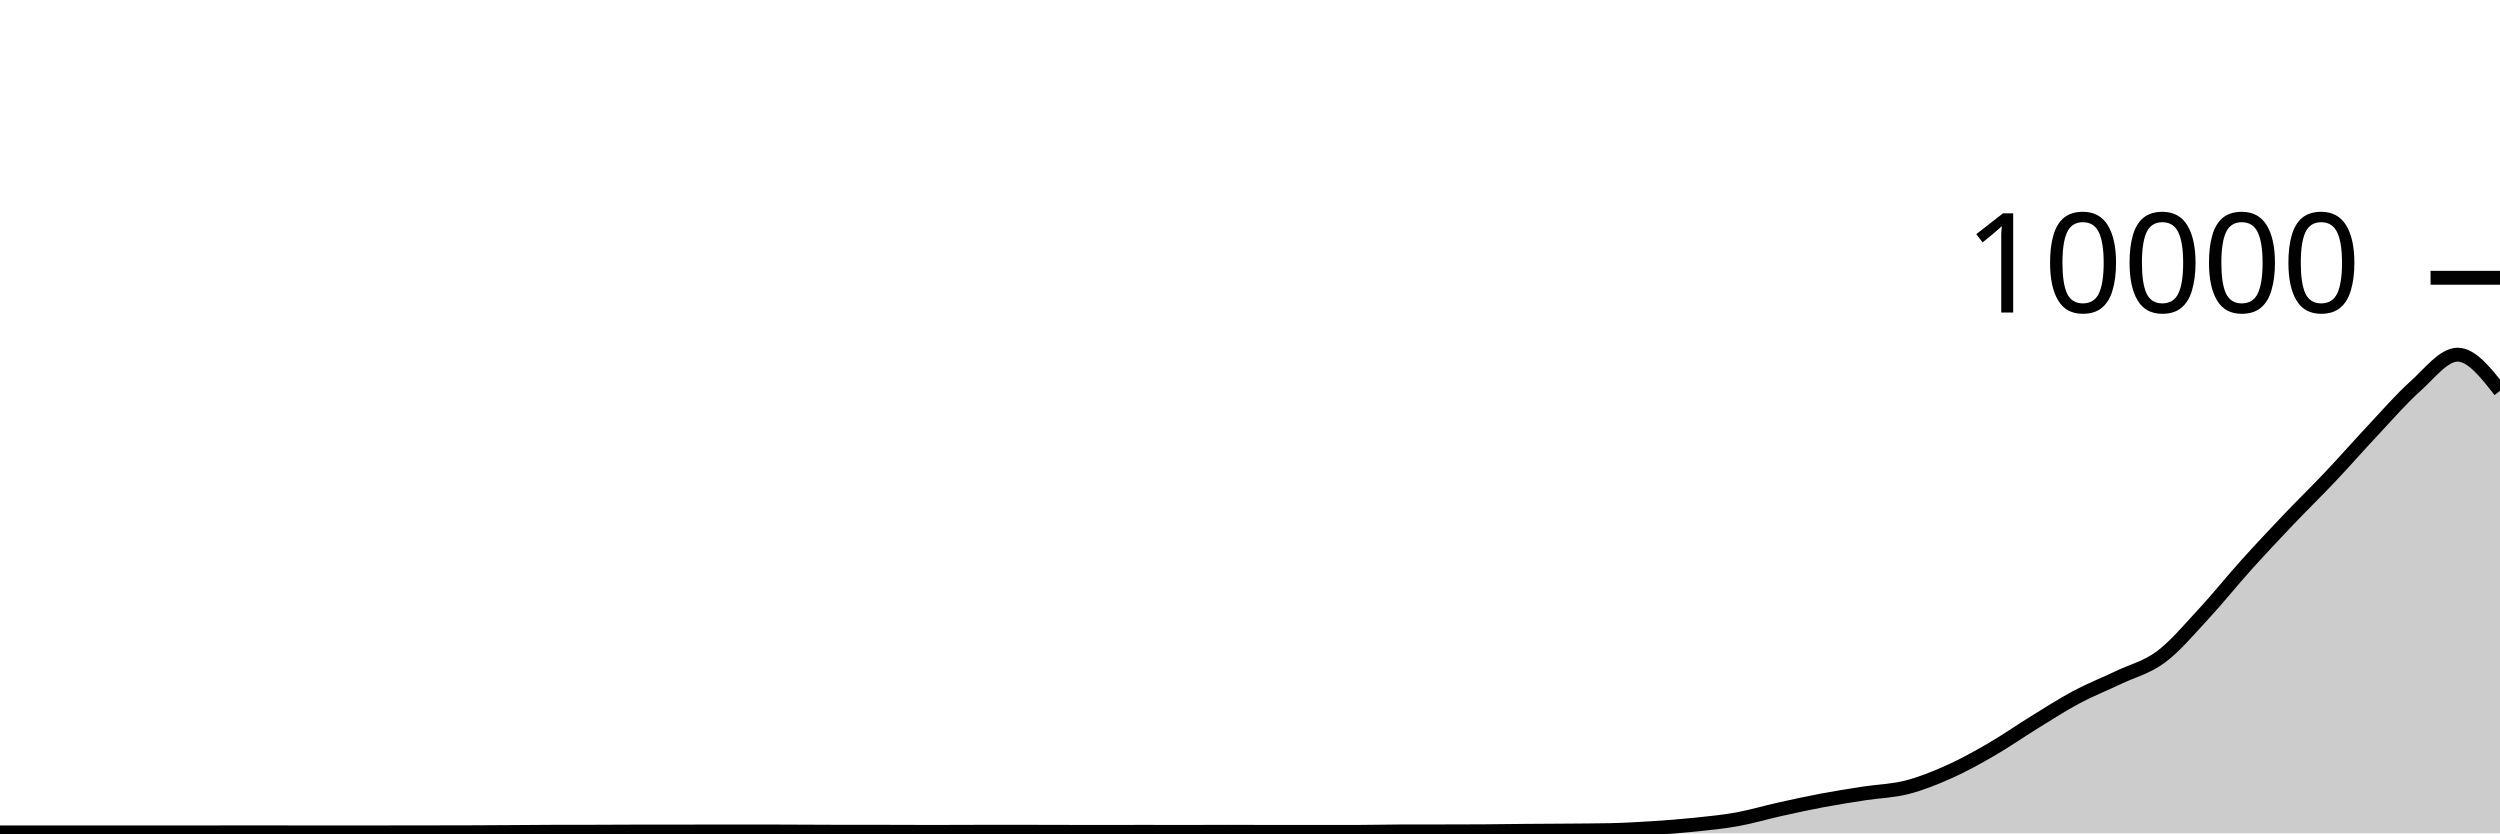
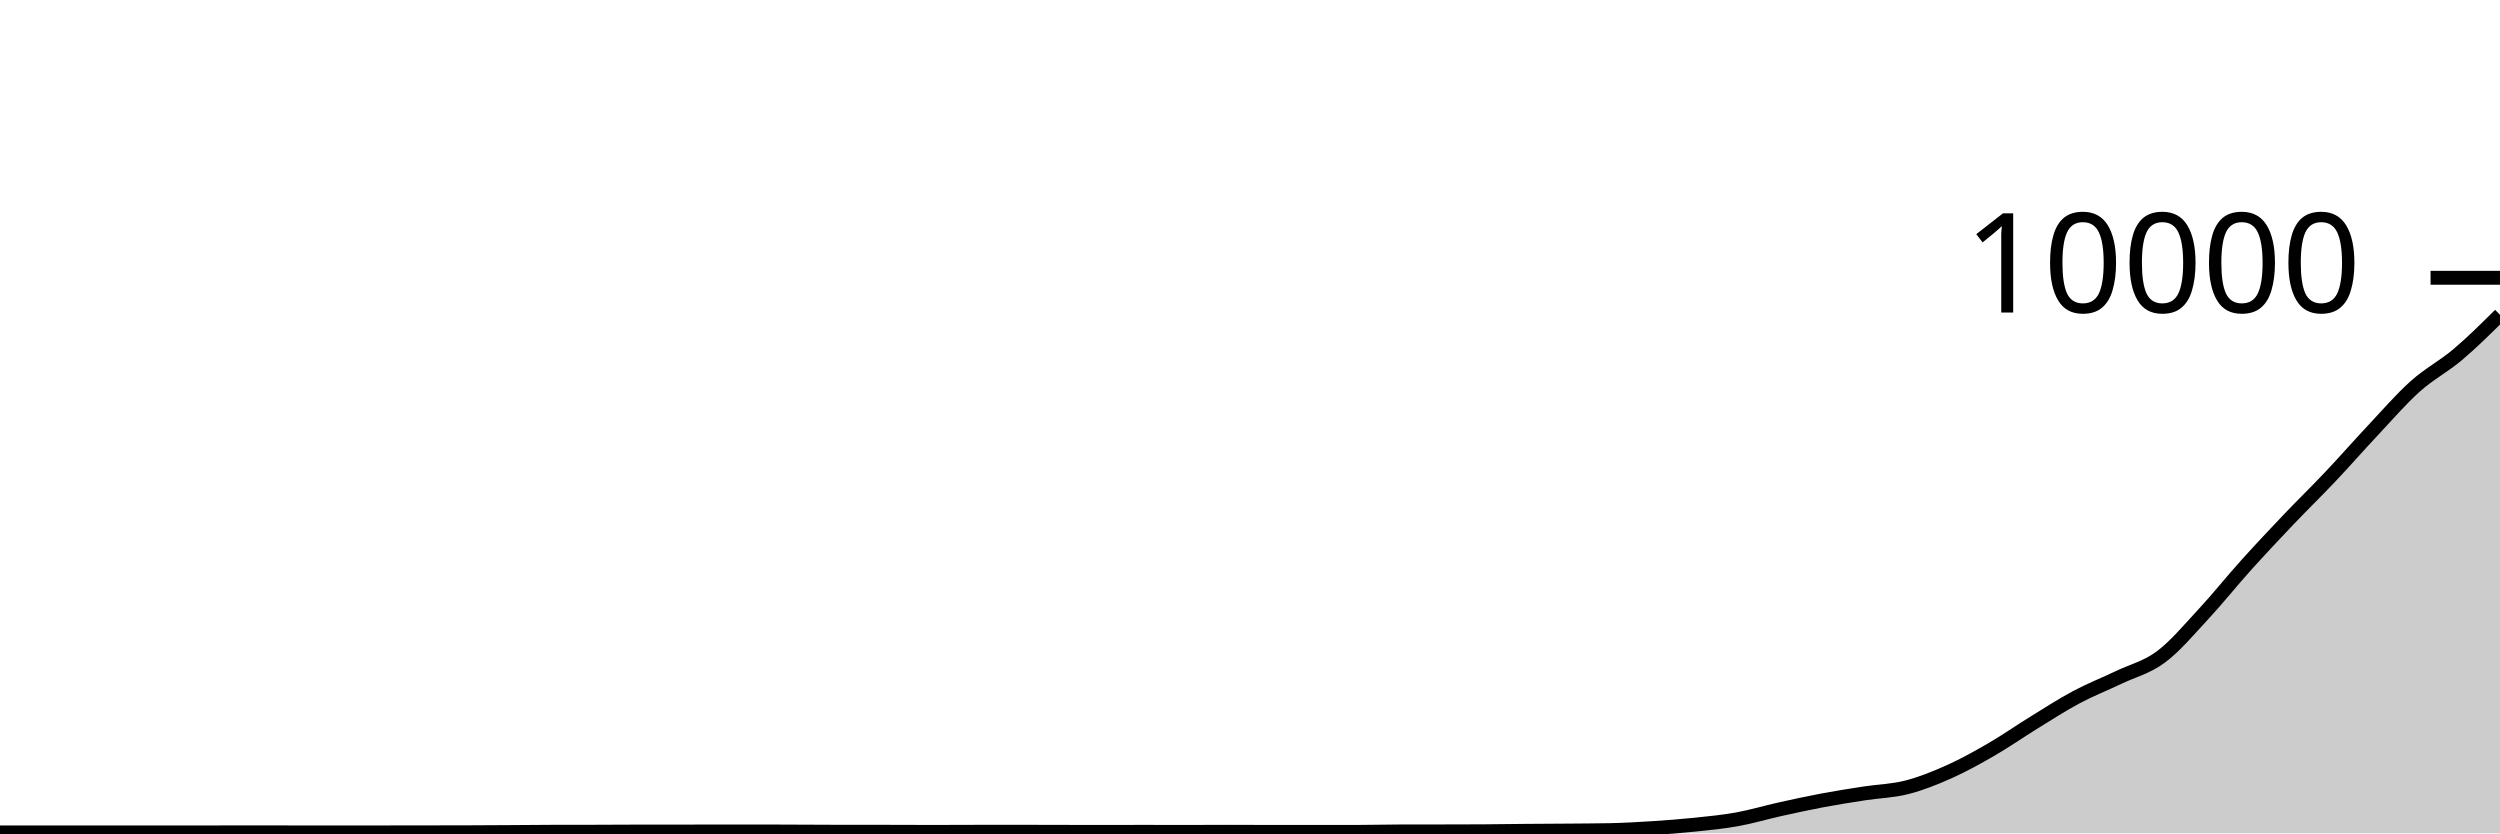
<svg xmlns="http://www.w3.org/2000/svg" viewBox="0 0 180 60">
  <g transform="translate(0,20)">
-     <path class="area" fill="rgba(0, 0, 0, 0.2)" d="M0,39.932C1.017,39.932,2.034,39.932,3.051,39.932C4.068,39.932,5.085,39.932,6.102,39.932C7.119,39.932,8.136,39.932,9.153,39.932C10.169,39.932,11.186,39.932,12.203,39.932C13.22,39.932,14.237,39.932,15.254,39.932C16.271,39.932,17.288,39.928,18.305,39.928C19.322,39.928,20.339,39.932,21.356,39.932C22.373,39.932,23.39,39.932,24.407,39.932C25.424,39.932,26.441,39.932,27.458,39.932C28.475,39.932,29.492,39.929,30.508,39.928C31.525,39.927,32.542,39.927,33.559,39.924C34.576,39.921,35.593,39.914,36.61,39.908C37.627,39.902,38.644,39.891,39.661,39.888C40.678,39.885,41.695,39.887,42.712,39.884C43.729,39.881,44.746,39.872,45.763,39.872C46.78,39.872,47.797,39.872,48.814,39.872C49.831,39.872,50.847,39.864,51.864,39.864C52.881,39.864,53.898,39.864,54.915,39.864C55.932,39.864,56.949,39.872,57.966,39.876C58.983,39.88,60,39.888,61.017,39.888C62.034,39.888,63.051,39.888,64.068,39.888C65.085,39.888,66.102,39.896,67.119,39.896C68.136,39.896,69.153,39.89,70.169,39.888C71.186,39.886,72.203,39.884,73.22,39.884C74.237,39.884,75.254,39.89,76.271,39.892C77.288,39.894,78.305,39.896,79.322,39.896C80.339,39.896,81.356,39.892,82.373,39.892C83.39,39.892,84.407,39.896,85.424,39.896C86.441,39.896,87.458,39.888,88.475,39.888C89.492,39.888,90.508,39.896,91.525,39.896C92.542,39.896,93.559,39.896,94.576,39.896C95.593,39.896,96.61,39.896,97.627,39.896C98.644,39.896,99.661,39.867,100.678,39.864C101.695,39.861,102.712,39.862,103.729,39.86C104.746,39.858,105.763,39.857,106.78,39.852C107.797,39.847,108.814,39.829,109.831,39.82C110.847,39.811,111.864,39.809,112.881,39.8C113.898,39.791,114.915,39.789,115.932,39.768C116.949,39.747,117.966,39.689,118.983,39.624C120,39.559,121.017,39.482,122.034,39.376C123.051,39.27,124.068,39.172,125.085,38.988C126.102,38.804,127.119,38.498,128.136,38.272C129.153,38.046,130.169,37.823,131.186,37.632C132.203,37.441,133.22,37.281,134.237,37.124C135.254,36.967,136.271,36.948,137.288,36.688C138.305,36.428,139.322,36.019,140.339,35.564C141.356,35.109,142.373,34.545,143.39,33.956C144.407,33.367,145.424,32.654,146.441,32.028C147.458,31.402,148.475,30.742,149.492,30.2C150.508,29.658,151.525,29.261,152.542,28.776C153.559,28.291,154.576,28.051,155.593,27.292C156.61,26.533,157.627,25.315,158.644,24.22C159.661,23.125,160.678,21.85,161.695,20.72C162.712,19.59,163.729,18.509,164.746,17.44C165.763,16.371,166.78,15.383,167.797,14.308C168.814,13.233,169.831,12.07,170.847,10.988C171.864,9.906,172.881,8.725,173.898,7.816C174.915,6.907,175.932,5.536,176.949,5.536C177.966,5.536,178.983,6.836,180,8.136L180,40C178.983,40,177.966,40,176.949,40C175.932,40,174.915,40,173.898,40C172.881,40,171.864,40,170.847,40C169.831,40,168.814,40,167.797,40C166.78,40,165.763,40,164.746,40C163.729,40,162.712,40,161.695,40C160.678,40,159.661,40,158.644,40C157.627,40,156.61,40,155.593,40C154.576,40,153.559,40,152.542,40C151.525,40,150.508,40,149.492,40C148.475,40,147.458,40,146.441,40C145.424,40,144.407,40,143.39,40C142.373,40,141.356,40,140.339,40C139.322,40,138.305,40,137.288,40C136.271,40,135.254,40,134.237,40C133.22,40,132.203,40,131.186,40C130.169,40,129.153,40,128.136,40C127.119,40,126.102,40,125.085,40C124.068,40,123.051,40,122.034,40C121.017,40,120,40,118.983,40C117.966,40,116.949,40,115.932,40C114.915,40,113.898,40,112.881,40C111.864,40,110.847,40,109.831,40C108.814,40,107.797,40,106.78,40C105.763,40,104.746,40,103.729,40C102.712,40,101.695,40,100.678,40C99.661,40,98.644,40,97.627,40C96.61,40,95.593,40,94.576,40C93.559,40,92.542,40,91.525,40C90.508,40,89.492,40,88.475,40C87.458,40,86.441,40,85.424,40C84.407,40,83.39,40,82.373,40C81.356,40,80.339,40,79.322,40C78.305,40,77.288,40,76.271,40C75.254,40,74.237,40,73.22,40C72.203,40,71.186,40,70.169,40C69.153,40,68.136,40,67.119,40C66.102,40,65.085,40,64.068,40C63.051,40,62.034,40,61.017,40C60,40,58.983,40,57.966,40C56.949,40,55.932,40,54.915,40C53.898,40,52.881,40,51.864,40C50.847,40,49.831,40,48.814,40C47.797,40,46.78,40,45.763,40C44.746,40,43.729,40,42.712,40C41.695,40,40.678,40,39.661,40C38.644,40,37.627,40,36.61,40C35.593,40,34.576,40,33.559,40C32.542,40,31.525,40,30.508,40C29.492,40,28.475,40,27.458,40C26.441,40,25.424,40,24.407,40C23.39,40,22.373,40,21.356,40C20.339,40,19.322,40,18.305,40C17.288,40,16.271,40,15.254,40C14.237,40,13.22,40,12.203,40C11.186,40,10.169,40,9.153,40C8.136,40,7.119,40,6.102,40C5.085,40,4.068,40,3.051,40C2.034,40,1.017,40,0,40Z" />
-     <path class="line" stroke="black" fill="none" d="M0,39.932C1.017,39.932,2.034,39.932,3.051,39.932C4.068,39.932,5.085,39.932,6.102,39.932C7.119,39.932,8.136,39.932,9.153,39.932C10.169,39.932,11.186,39.932,12.203,39.932C13.22,39.932,14.237,39.932,15.254,39.932C16.271,39.932,17.288,39.928,18.305,39.928C19.322,39.928,20.339,39.932,21.356,39.932C22.373,39.932,23.39,39.932,24.407,39.932C25.424,39.932,26.441,39.932,27.458,39.932C28.475,39.932,29.492,39.929,30.508,39.928C31.525,39.927,32.542,39.927,33.559,39.924C34.576,39.921,35.593,39.914,36.61,39.908C37.627,39.902,38.644,39.891,39.661,39.888C40.678,39.885,41.695,39.887,42.712,39.884C43.729,39.881,44.746,39.872,45.763,39.872C46.78,39.872,47.797,39.872,48.814,39.872C49.831,39.872,50.847,39.864,51.864,39.864C52.881,39.864,53.898,39.864,54.915,39.864C55.932,39.864,56.949,39.872,57.966,39.876C58.983,39.88,60,39.888,61.017,39.888C62.034,39.888,63.051,39.888,64.068,39.888C65.085,39.888,66.102,39.896,67.119,39.896C68.136,39.896,69.153,39.89,70.169,39.888C71.186,39.886,72.203,39.884,73.22,39.884C74.237,39.884,75.254,39.89,76.271,39.892C77.288,39.894,78.305,39.896,79.322,39.896C80.339,39.896,81.356,39.892,82.373,39.892C83.39,39.892,84.407,39.896,85.424,39.896C86.441,39.896,87.458,39.888,88.475,39.888C89.492,39.888,90.508,39.896,91.525,39.896C92.542,39.896,93.559,39.896,94.576,39.896C95.593,39.896,96.61,39.896,97.627,39.896C98.644,39.896,99.661,39.867,100.678,39.864C101.695,39.861,102.712,39.862,103.729,39.86C104.746,39.858,105.763,39.857,106.78,39.852C107.797,39.847,108.814,39.829,109.831,39.82C110.847,39.811,111.864,39.809,112.881,39.8C113.898,39.791,114.915,39.789,115.932,39.768C116.949,39.747,117.966,39.689,118.983,39.624C120,39.559,121.017,39.482,122.034,39.376C123.051,39.27,124.068,39.172,125.085,38.988C126.102,38.804,127.119,38.498,128.136,38.272C129.153,38.046,130.169,37.823,131.186,37.632C132.203,37.441,133.22,37.281,134.237,37.124C135.254,36.967,136.271,36.948,137.288,36.688C138.305,36.428,139.322,36.019,140.339,35.564C141.356,35.109,142.373,34.545,143.39,33.956C144.407,33.367,145.424,32.654,146.441,32.028C147.458,31.402,148.475,30.742,149.492,30.2C150.508,29.658,151.525,29.261,152.542,28.776C153.559,28.291,154.576,28.051,155.593,27.292C156.61,26.533,157.627,25.315,158.644,24.22C159.661,23.125,160.678,21.85,161.695,20.72C162.712,19.59,163.729,18.509,164.746,17.44C165.763,16.371,166.78,15.383,167.797,14.308C168.814,13.233,169.831,12.07,170.847,10.988C171.864,9.906,172.881,8.725,173.898,7.816C174.915,6.907,175.932,5.536,176.949,5.536C177.966,5.536,178.983,6.836,180,8.136" />
+     <path class="area" fill="rgba(0, 0, 0, 0.2)" d="M0,39.932C1.017,39.932,2.034,39.932,3.051,39.932C4.068,39.932,5.085,39.932,6.102,39.932C7.119,39.932,8.136,39.932,9.153,39.932C10.169,39.932,11.186,39.932,12.203,39.932C13.22,39.932,14.237,39.932,15.254,39.932C16.271,39.932,17.288,39.928,18.305,39.928C19.322,39.928,20.339,39.932,21.356,39.932C22.373,39.932,23.39,39.932,24.407,39.932C25.424,39.932,26.441,39.932,27.458,39.932C28.475,39.932,29.492,39.929,30.508,39.928C31.525,39.927,32.542,39.927,33.559,39.924C34.576,39.921,35.593,39.914,36.61,39.908C37.627,39.902,38.644,39.891,39.661,39.888C40.678,39.885,41.695,39.887,42.712,39.884C43.729,39.881,44.746,39.872,45.763,39.872C46.78,39.872,47.797,39.872,48.814,39.872C49.831,39.872,50.847,39.864,51.864,39.864C52.881,39.864,53.898,39.864,54.915,39.864C55.932,39.864,56.949,39.872,57.966,39.876C58.983,39.88,60,39.888,61.017,39.888C62.034,39.888,63.051,39.888,64.068,39.888C65.085,39.888,66.102,39.896,67.119,39.896C68.136,39.896,69.153,39.89,70.169,39.888C71.186,39.886,72.203,39.884,73.22,39.884C74.237,39.884,75.254,39.89,76.271,39.892C77.288,39.894,78.305,39.896,79.322,39.896C80.339,39.896,81.356,39.892,82.373,39.892C83.39,39.892,84.407,39.896,85.424,39.896C86.441,39.896,87.458,39.888,88.475,39.888C89.492,39.888,90.508,39.896,91.525,39.896C92.542,39.896,93.559,39.896,94.576,39.896C95.593,39.896,96.61,39.896,97.627,39.896C98.644,39.896,99.661,39.867,100.678,39.864C101.695,39.861,102.712,39.862,103.729,39.86C104.746,39.858,105.763,39.857,106.78,39.852C107.797,39.847,108.814,39.829,109.831,39.82C110.847,39.811,111.864,39.809,112.881,39.8C113.898,39.791,114.915,39.789,115.932,39.768C116.949,39.747,117.966,39.689,118.983,39.624C120,39.559,121.017,39.482,122.034,39.376C123.051,39.27,124.068,39.172,125.085,38.988C126.102,38.804,127.119,38.498,128.136,38.272C129.153,38.046,130.169,37.823,131.186,37.632C132.203,37.441,133.22,37.281,134.237,37.124C135.254,36.967,136.271,36.948,137.288,36.688C138.305,36.428,139.322,36.019,140.339,35.564C141.356,35.109,142.373,34.545,143.39,33.956C144.407,33.367,145.424,32.654,146.441,32.028C147.458,31.402,148.475,30.742,149.492,30.2C150.508,29.658,151.525,29.261,152.542,28.776C153.559,28.291,154.576,28.051,155.593,27.292C156.61,26.533,157.627,25.315,158.644,24.22C159.661,23.125,160.678,21.85,161.695,20.72C162.712,19.59,163.729,18.509,164.746,17.44C165.763,16.371,166.78,15.383,167.797,14.308C168.814,13.233,169.831,12.07,170.847,10.988C171.864,9.906,172.881,8.725,173.898,7.816C174.915,6.907,175.932,6.395,176.949,5.536C177.966,4.677,178.983,3.671,180,2.664L180,40C178.983,40,177.966,40,176.949,40C175.932,40,174.915,40,173.898,40C172.881,40,171.864,40,170.847,40C169.831,40,168.814,40,167.797,40C166.78,40,165.763,40,164.746,40C163.729,40,162.712,40,161.695,40C160.678,40,159.661,40,158.644,40C157.627,40,156.61,40,155.593,40C154.576,40,153.559,40,152.542,40C151.525,40,150.508,40,149.492,40C148.475,40,147.458,40,146.441,40C145.424,40,144.407,40,143.39,40C142.373,40,141.356,40,140.339,40C139.322,40,138.305,40,137.288,40C136.271,40,135.254,40,134.237,40C133.22,40,132.203,40,131.186,40C130.169,40,129.153,40,128.136,40C127.119,40,126.102,40,125.085,40C124.068,40,123.051,40,122.034,40C121.017,40,120,40,118.983,40C117.966,40,116.949,40,115.932,40C114.915,40,113.898,40,112.881,40C111.864,40,110.847,40,109.831,40C108.814,40,107.797,40,106.78,40C105.763,40,104.746,40,103.729,40C102.712,40,101.695,40,100.678,40C99.661,40,98.644,40,97.627,40C96.61,40,95.593,40,94.576,40C93.559,40,92.542,40,91.525,40C90.508,40,89.492,40,88.475,40C87.458,40,86.441,40,85.424,40C84.407,40,83.39,40,82.373,40C81.356,40,80.339,40,79.322,40C78.305,40,77.288,40,76.271,40C75.254,40,74.237,40,73.22,40C72.203,40,71.186,40,70.169,40C69.153,40,68.136,40,67.119,40C66.102,40,65.085,40,64.068,40C63.051,40,62.034,40,61.017,40C60,40,58.983,40,57.966,40C56.949,40,55.932,40,54.915,40C53.898,40,52.881,40,51.864,40C50.847,40,49.831,40,48.814,40C47.797,40,46.78,40,45.763,40C44.746,40,43.729,40,42.712,40C41.695,40,40.678,40,39.661,40C38.644,40,37.627,40,36.61,40C35.593,40,34.576,40,33.559,40C32.542,40,31.525,40,30.508,40C29.492,40,28.475,40,27.458,40C26.441,40,25.424,40,24.407,40C23.39,40,22.373,40,21.356,40C20.339,40,19.322,40,18.305,40C17.288,40,16.271,40,15.254,40C14.237,40,13.22,40,12.203,40C11.186,40,10.169,40,9.153,40C8.136,40,7.119,40,6.102,40C5.085,40,4.068,40,3.051,40C2.034,40,1.017,40,0,40Z" />
+     <path class="line" stroke="black" fill="none" d="M0,39.932C1.017,39.932,2.034,39.932,3.051,39.932C4.068,39.932,5.085,39.932,6.102,39.932C7.119,39.932,8.136,39.932,9.153,39.932C10.169,39.932,11.186,39.932,12.203,39.932C13.22,39.932,14.237,39.932,15.254,39.932C16.271,39.932,17.288,39.928,18.305,39.928C19.322,39.928,20.339,39.932,21.356,39.932C22.373,39.932,23.39,39.932,24.407,39.932C25.424,39.932,26.441,39.932,27.458,39.932C28.475,39.932,29.492,39.929,30.508,39.928C31.525,39.927,32.542,39.927,33.559,39.924C34.576,39.921,35.593,39.914,36.61,39.908C37.627,39.902,38.644,39.891,39.661,39.888C40.678,39.885,41.695,39.887,42.712,39.884C43.729,39.881,44.746,39.872,45.763,39.872C46.78,39.872,47.797,39.872,48.814,39.872C49.831,39.872,50.847,39.864,51.864,39.864C52.881,39.864,53.898,39.864,54.915,39.864C55.932,39.864,56.949,39.872,57.966,39.876C58.983,39.88,60,39.888,61.017,39.888C62.034,39.888,63.051,39.888,64.068,39.888C65.085,39.888,66.102,39.896,67.119,39.896C68.136,39.896,69.153,39.89,70.169,39.888C71.186,39.886,72.203,39.884,73.22,39.884C74.237,39.884,75.254,39.89,76.271,39.892C77.288,39.894,78.305,39.896,79.322,39.896C80.339,39.896,81.356,39.892,82.373,39.892C83.39,39.892,84.407,39.896,85.424,39.896C86.441,39.896,87.458,39.888,88.475,39.888C89.492,39.888,90.508,39.896,91.525,39.896C92.542,39.896,93.559,39.896,94.576,39.896C95.593,39.896,96.61,39.896,97.627,39.896C98.644,39.896,99.661,39.867,100.678,39.864C101.695,39.861,102.712,39.862,103.729,39.86C104.746,39.858,105.763,39.857,106.78,39.852C107.797,39.847,108.814,39.829,109.831,39.82C110.847,39.811,111.864,39.809,112.881,39.8C113.898,39.791,114.915,39.789,115.932,39.768C116.949,39.747,117.966,39.689,118.983,39.624C120,39.559,121.017,39.482,122.034,39.376C123.051,39.27,124.068,39.172,125.085,38.988C126.102,38.804,127.119,38.498,128.136,38.272C129.153,38.046,130.169,37.823,131.186,37.632C132.203,37.441,133.22,37.281,134.237,37.124C135.254,36.967,136.271,36.948,137.288,36.688C138.305,36.428,139.322,36.019,140.339,35.564C141.356,35.109,142.373,34.545,143.39,33.956C144.407,33.367,145.424,32.654,146.441,32.028C147.458,31.402,148.475,30.742,149.492,30.2C150.508,29.658,151.525,29.261,152.542,28.776C153.559,28.291,154.576,28.051,155.593,27.292C156.61,26.533,157.627,25.315,158.644,24.22C159.661,23.125,160.678,21.85,161.695,20.72C162.712,19.59,163.729,18.509,164.746,17.44C165.763,16.371,166.78,15.383,167.797,14.308C168.814,13.233,169.831,12.07,170.847,10.988C171.864,9.906,172.881,8.725,173.898,7.816C174.915,6.907,175.932,6.395,176.949,5.536C177.966,4.677,178.983,3.671,180,2.664" />
    <path class="axis-ceiling" stroke-width="1" stroke="black" fill="none" d="M175,0L180,0" />
    <text class="axis-ceiling-label" font-family="sans-serif" text-anchor="end" font-size="10px" x="170" y="2.5">10000</text>
  </g>
</svg>
